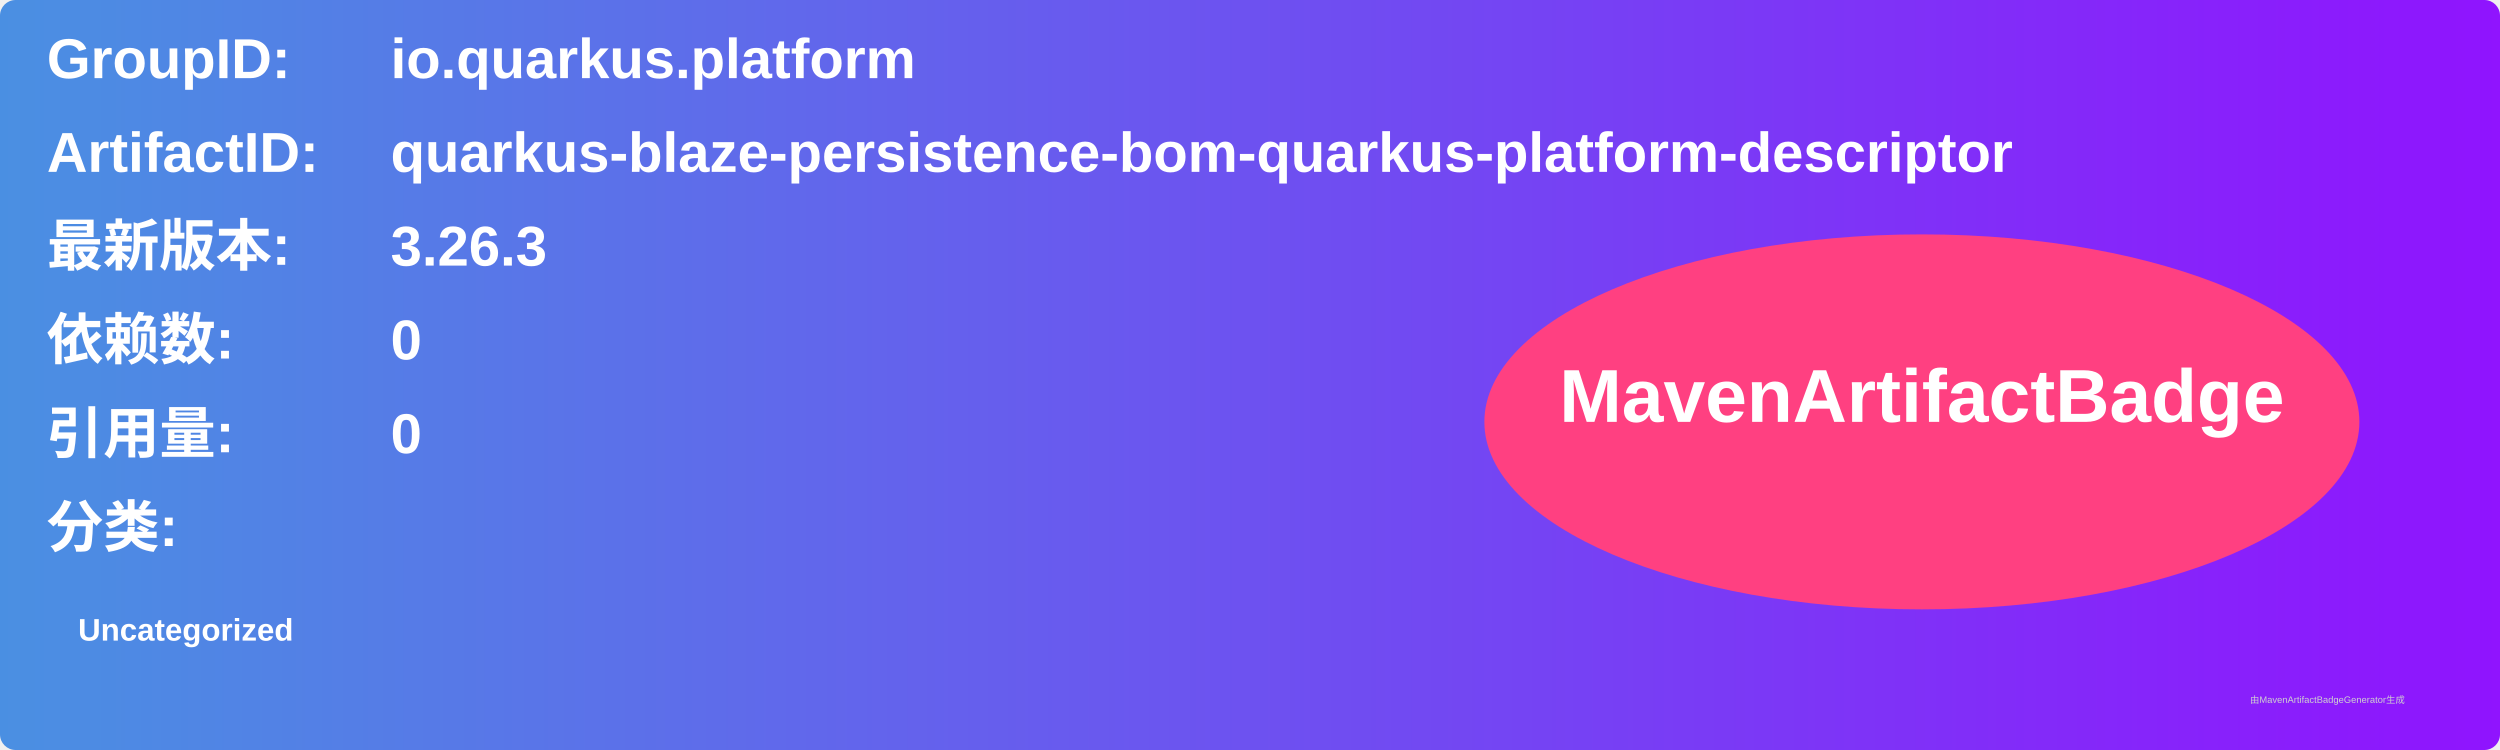
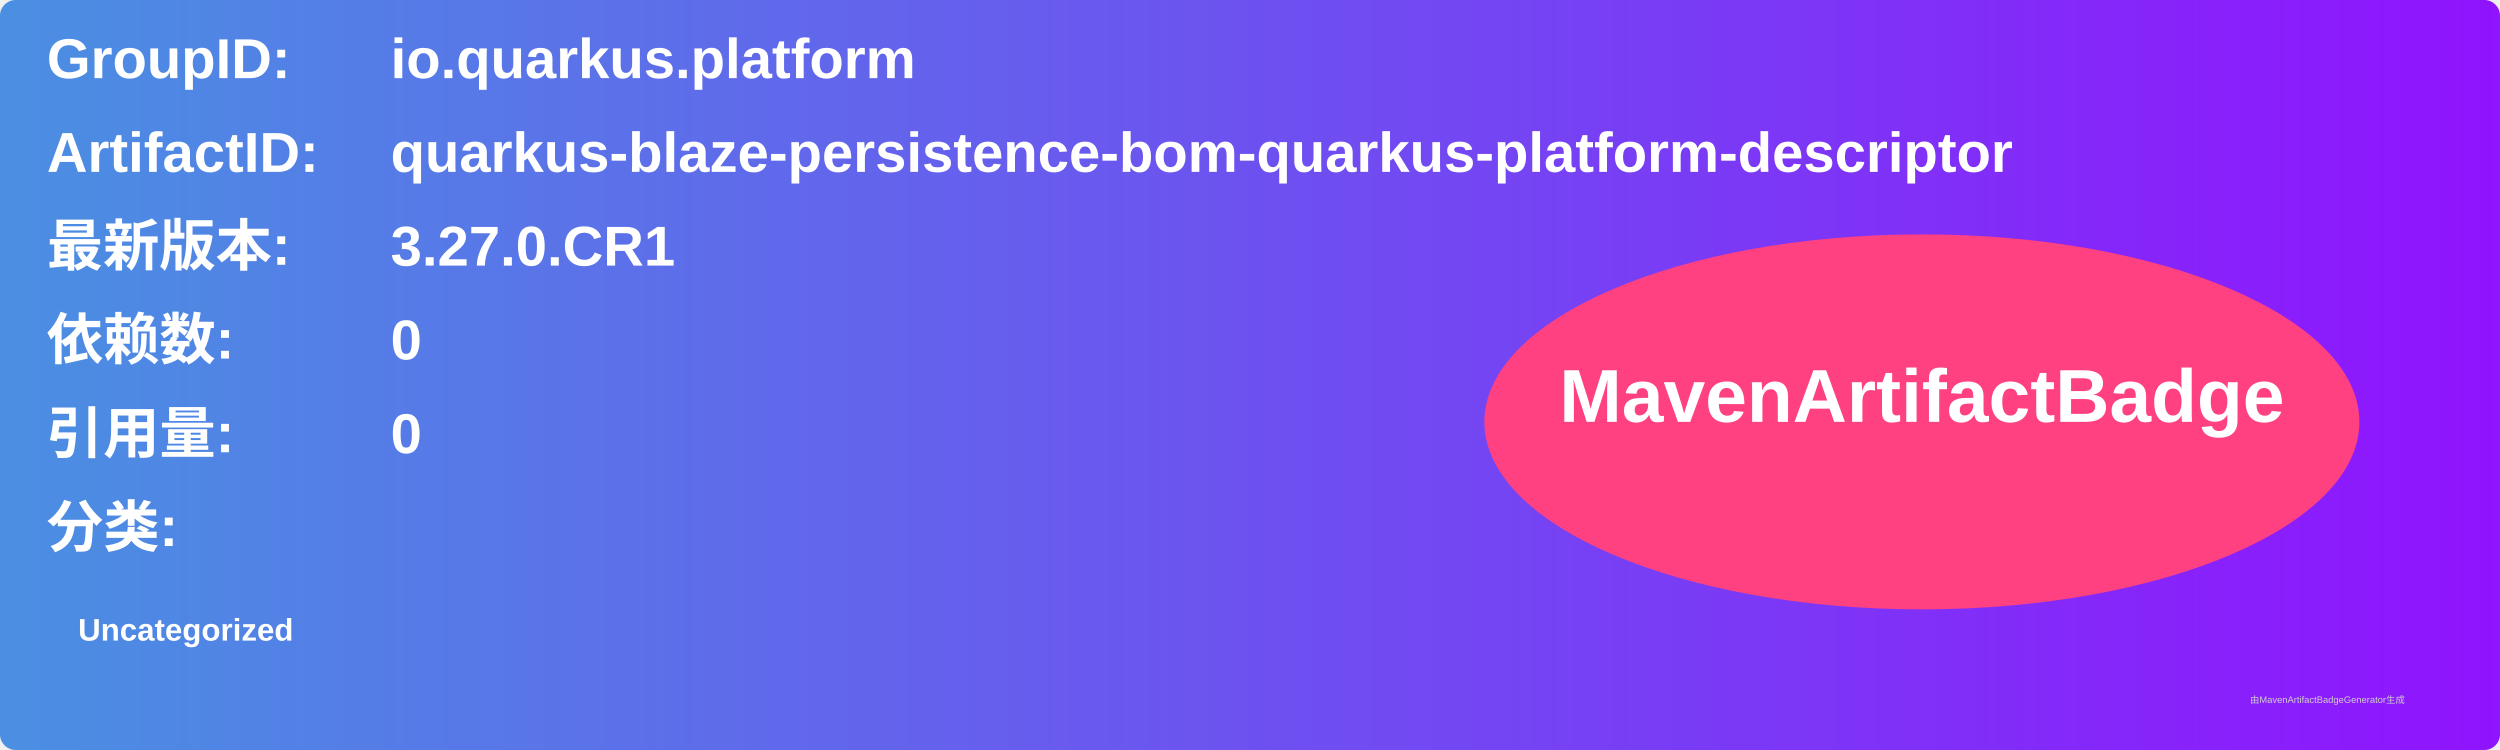
<svg xmlns="http://www.w3.org/2000/svg" width="800" height="240" viewBox="0 0 800 240">
  <linearGradient id="grad" x1="0%" y1="0%" x2="100%" y2="0%">
    <stop offset="0%" stop-color="#4a90e2" />
    <stop offset="100%" stop-color="#9013fe" />
  </linearGradient>
  <rect width="100%" height="100%" rx="5" ry="5" fill="url(#grad)" />
  <g transform="translate(15, 15)">
    <text x="0" y="10" font-family="Arial" font-size="18" fill="white" font-weight="bold" width="260">GroupID:</text>
    <text x="110" y="10" font-family="Arial" font-size="18" fill="white" font-weight="bold" width="460">io.quarkus.platform</text>
    <text x="0" y="40" font-family="Arial" font-size="18" fill="white" font-weight="bold" width="260">ArtifactID:</text>
    <text x="110" y="40" font-family="Arial" font-size="18" fill="white" font-weight="bold" width="460">quarkus-blaze-persistence-bom-quarkus-platform-descriptor</text>
    <text x="0" y="70" font-family="Arial" font-size="18" fill="white" font-weight="bold">最新版本:</text>
    <text x="110" y="70" font-family="Arial" font-size="18" fill="white" font-weight="bold">
-       <tspan font-weight="bold">3.26.3</tspan>
+       <tspan font-weight="bold">3.27.0.CR1</tspan>
    </text>
    <text x="0" y="100" font-family="Arial" font-size="18" fill="white" font-weight="bold">依赖数: </text>
    <text x="110" y="100" font-family="Arial" font-size="18" fill="white">
      <tspan font-weight="bold">0</tspan>
    </text>
    <text x="0" y="130" font-family="Arial" font-size="18" fill="white" font-weight="bold">引用量: </text>
    <text x="110" y="130" font-family="Arial" font-size="18" fill="white">
      <tspan font-weight="bold">0</tspan>
    </text>
    <text x="0" y="160" font-family="Arial" font-size="18" fill="white" font-weight="bold">分类:</text>
    <text x="10" y="190" font-family="Arial" font-size="10" fill="white">
      <tspan font-weight="bold">Uncategorized</tspan>
    </text>
    <ellipse cx="600" cy="120" rx="140" ry="60" fill="#ff4081" />
    <text x="600" y="120" text-anchor="middle" font-family="Arial" font-size="24" fill="white" font-weight="bold">MavenArtifactBadge</text>
  </g>
  <text x="720" y="225" font-family="Arial" font-size="3" fill="#d0d0d0">由MavenArtifactBadgeGenerator生成</text>
</svg>
